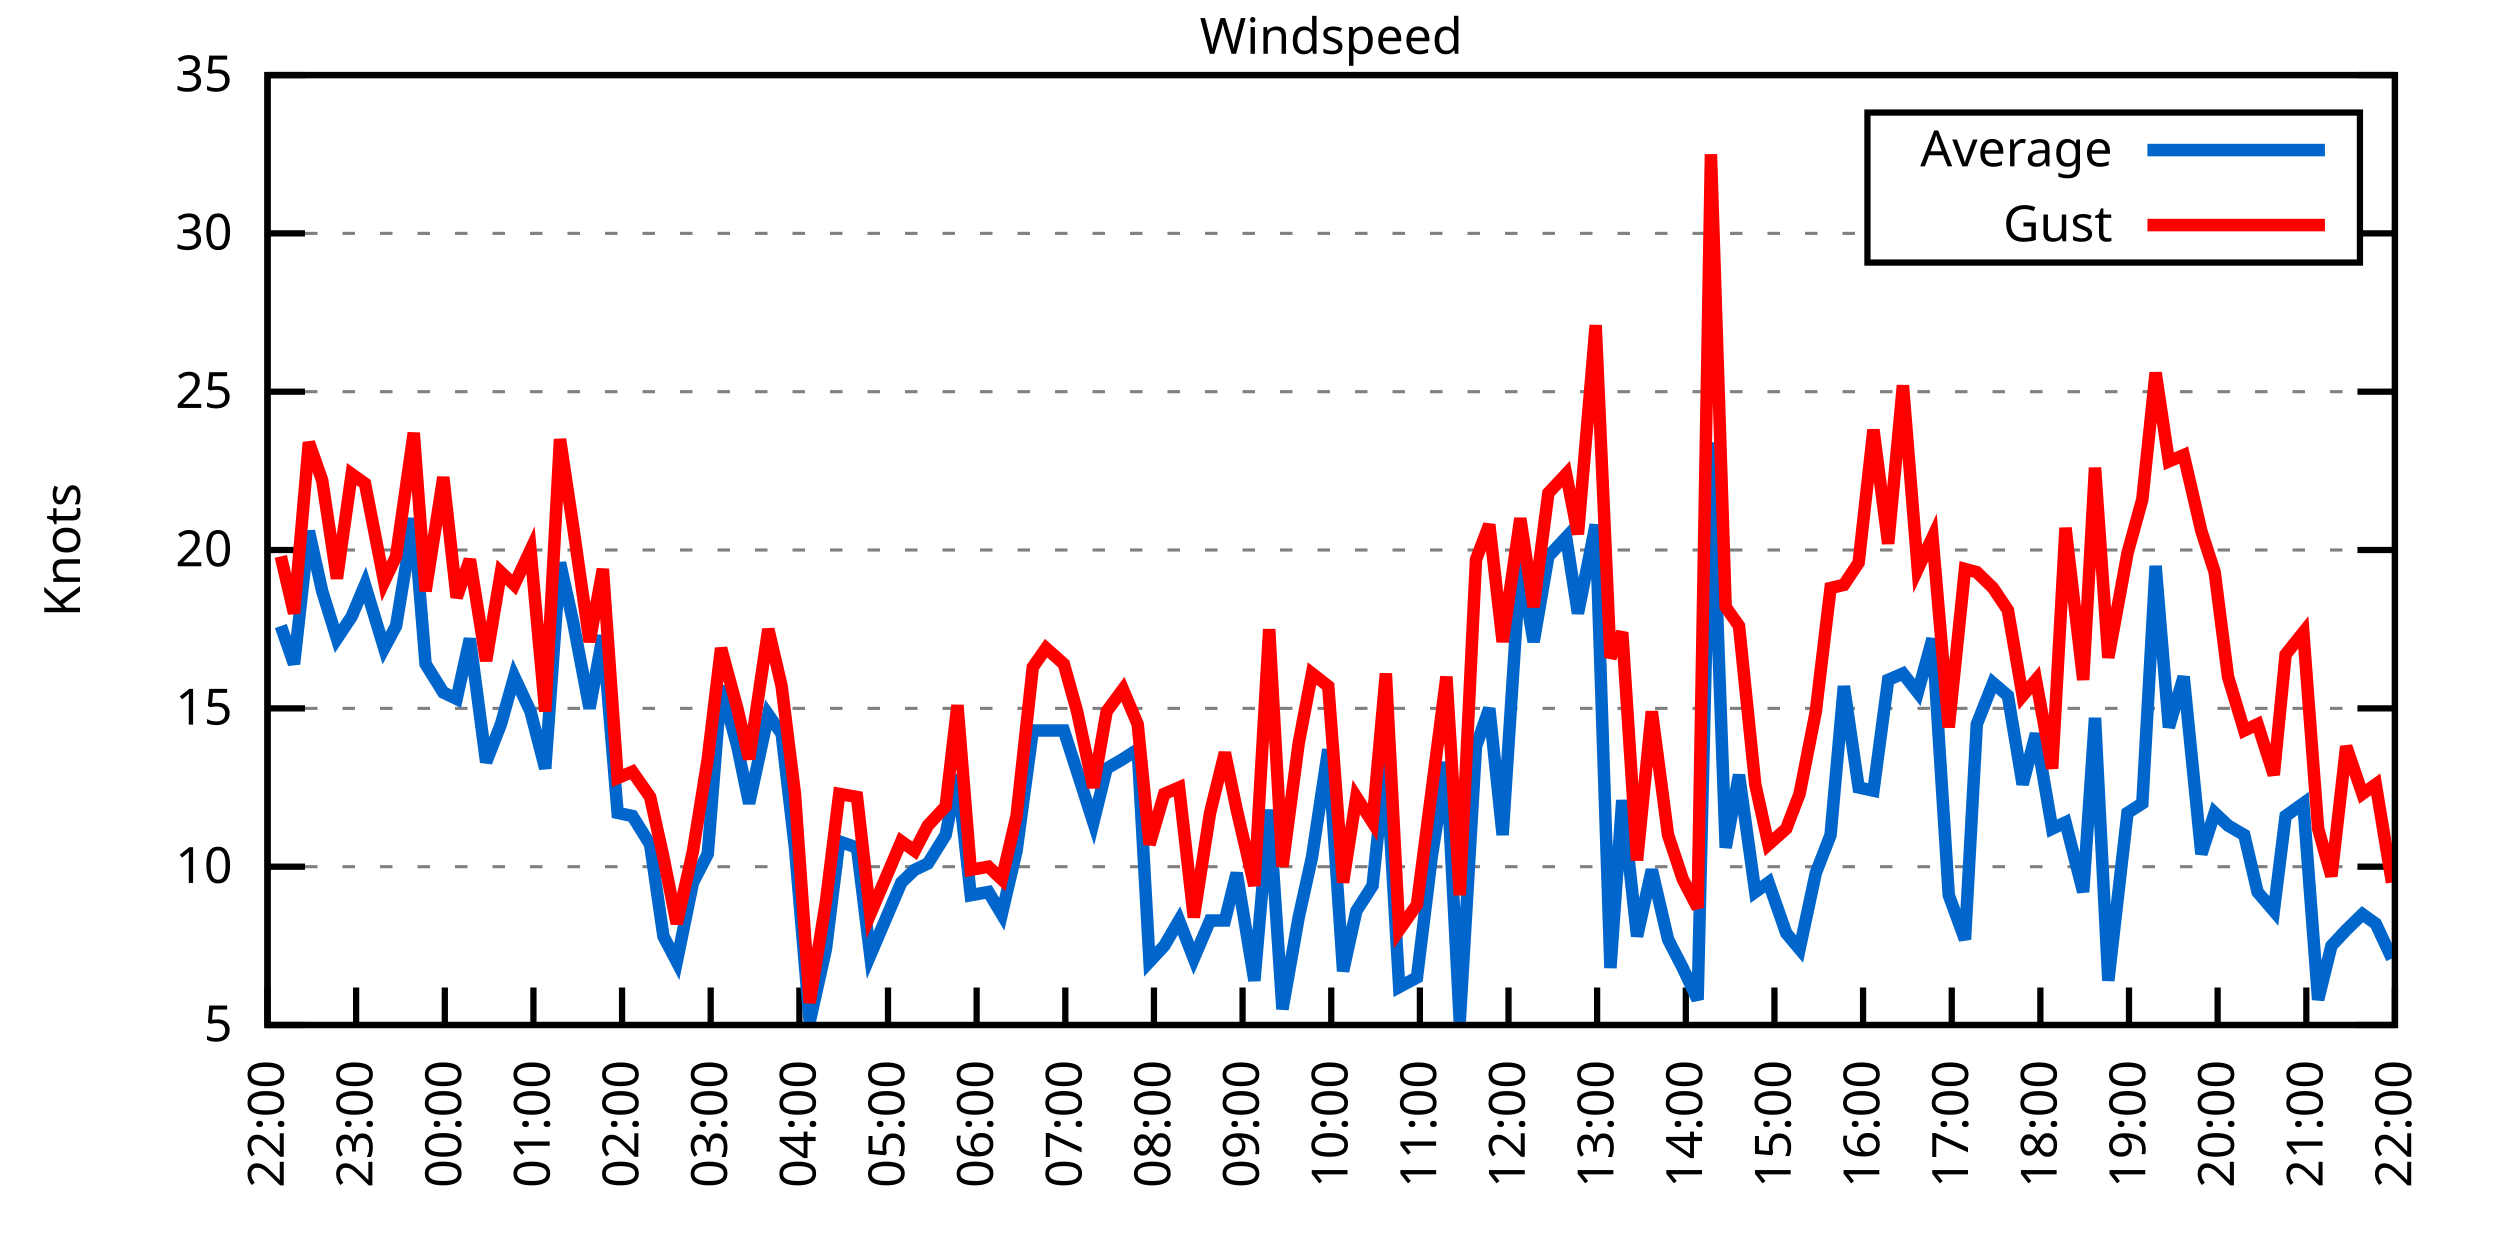
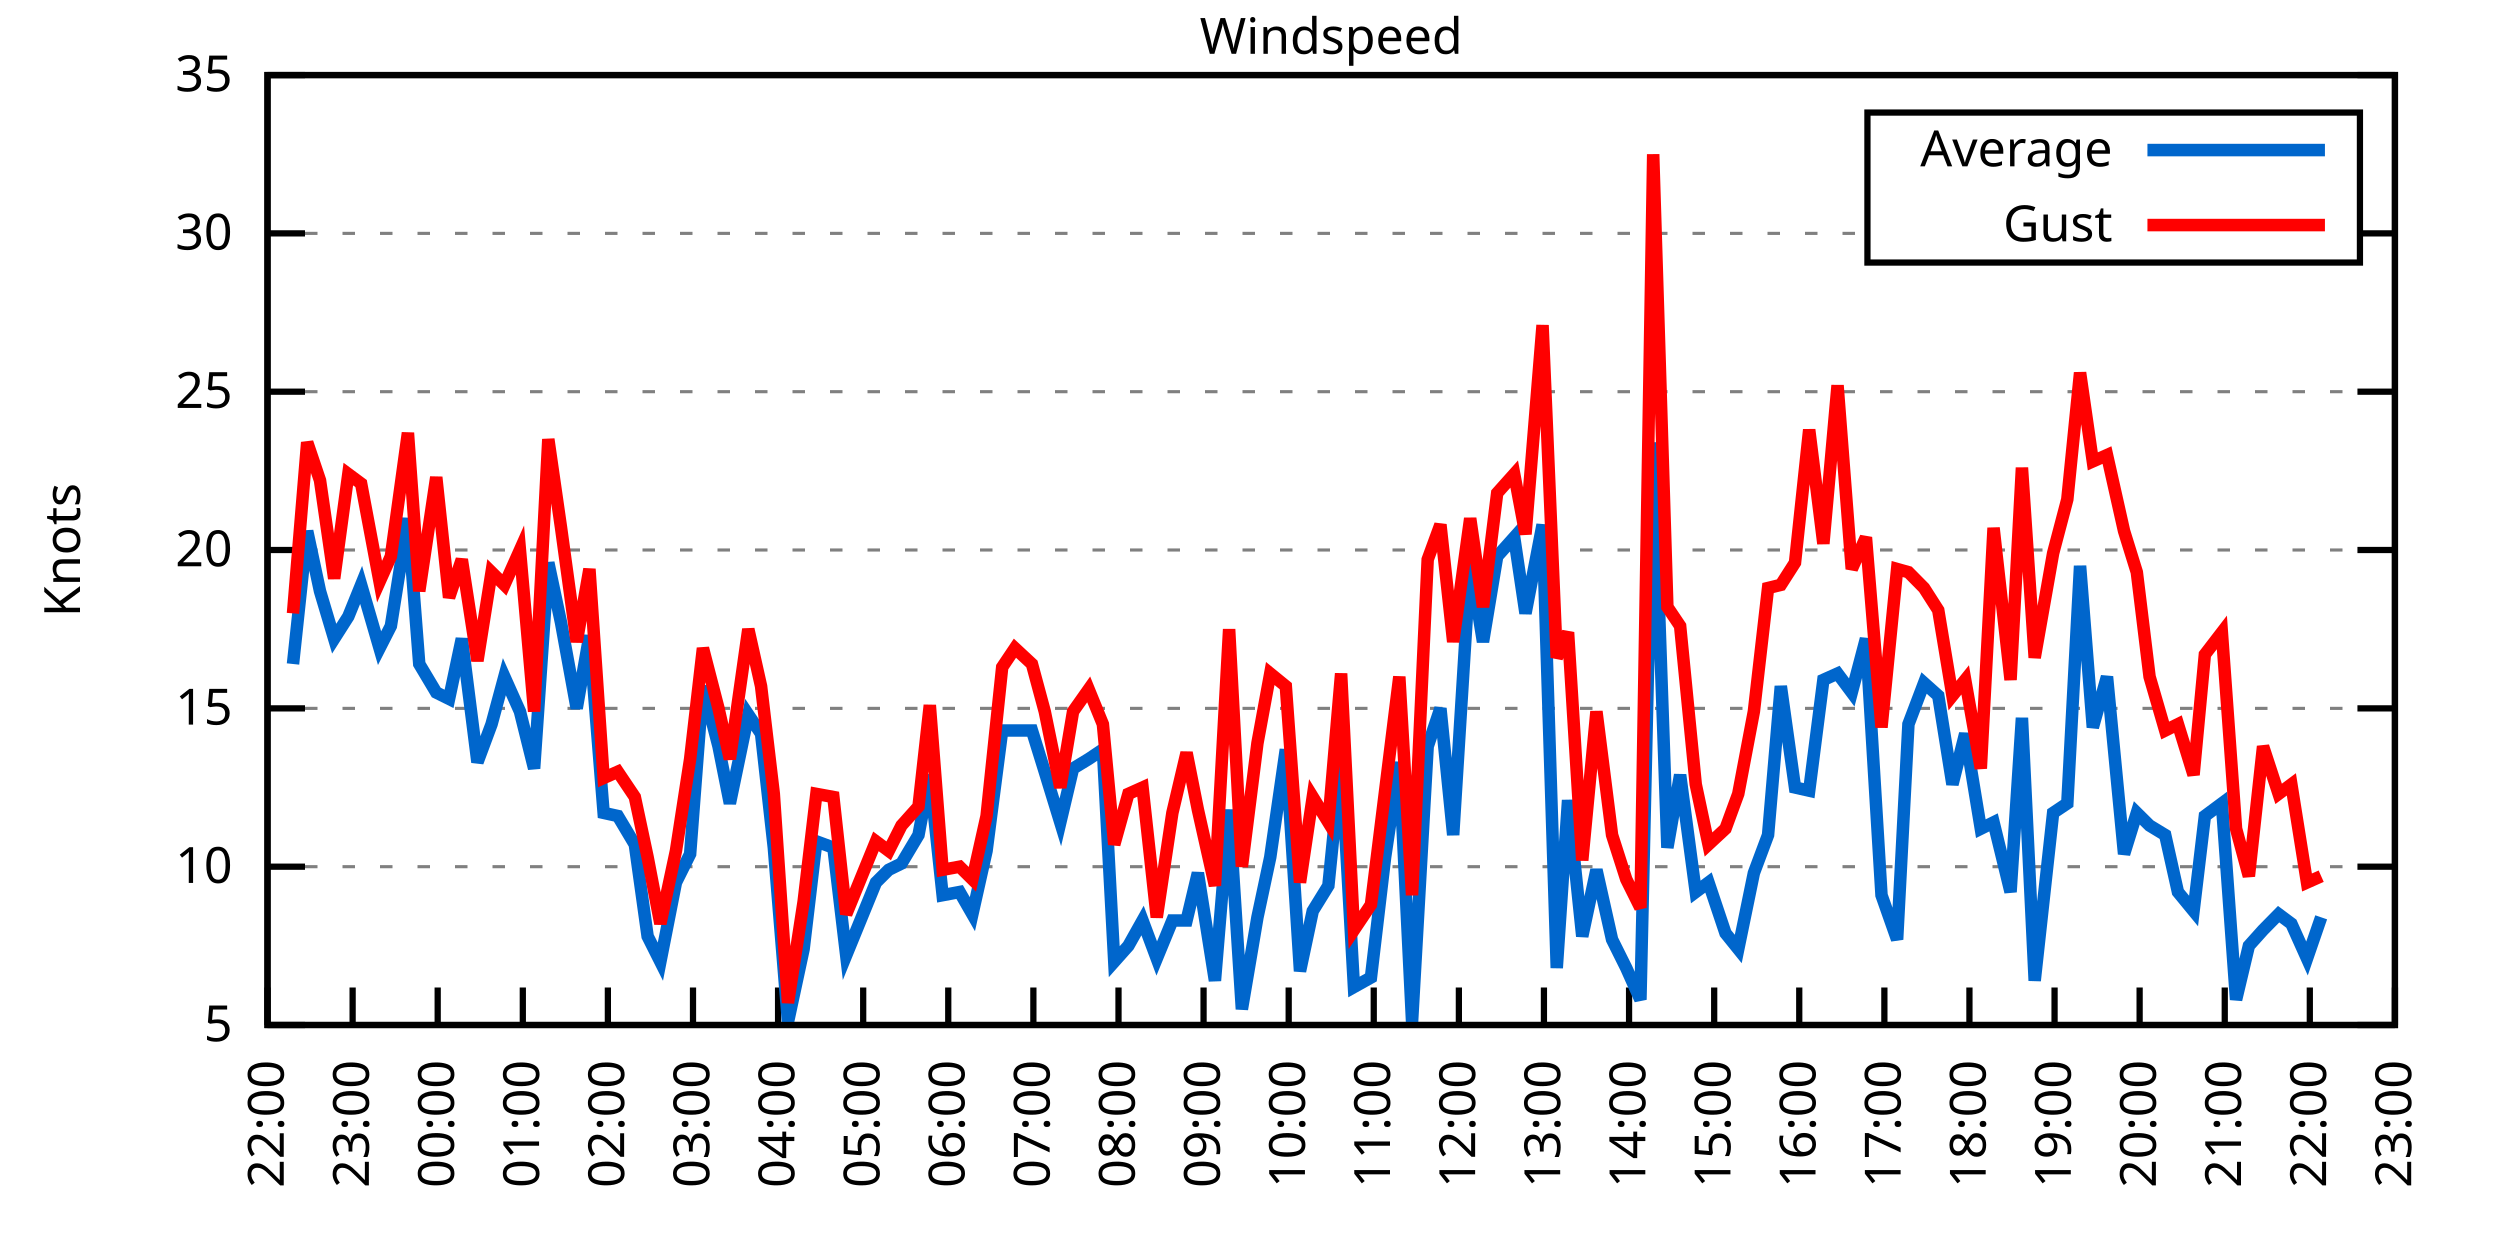
<svg xmlns="http://www.w3.org/2000/svg" xmlns:xlink="http://www.w3.org/1999/xlink" width="400" height="200" viewBox="0 0 400 200">
  <g id="gnuplot_canvas">
    <rect x="0" y="0" width="400" height="200" fill="none" />
    <defs>
      <circle id="gpDot" r="0.5" stroke-width="0.5" stroke="currentColor" />
      <path id="gpPt0" stroke-width="0.333" stroke="currentColor" d="M-1,0 h2 M0,-1 v2" />
      <path id="gpPt1" stroke-width="0.333" stroke="currentColor" d="M-1,-1 L1,1 M1,-1 L-1,1" />
      <path id="gpPt2" stroke-width="0.333" stroke="currentColor" d="M-1,0 L1,0 M0,-1 L0,1 M-1,-1 L1,1 M-1,1 L1,-1" />
      <rect id="gpPt3" stroke-width="0.333" stroke="currentColor" x="-1" y="-1" width="2" height="2" />
      <rect id="gpPt4" stroke-width="0.333" stroke="currentColor" fill="currentColor" x="-1" y="-1" width="2" height="2" />
      <circle id="gpPt5" stroke-width="0.333" stroke="currentColor" cx="0" cy="0" r="1" />
      <use xlink:href="#gpPt5" id="gpPt6" fill="currentColor" stroke="none" />
      <path id="gpPt7" stroke-width="0.333" stroke="currentColor" d="M0,-1.33 L-1.33,0.67 L1.33,0.67 z" />
      <use xlink:href="#gpPt7" id="gpPt8" fill="currentColor" stroke="none" />
      <use xlink:href="#gpPt7" id="gpPt9" stroke="currentColor" transform="rotate(180)" />
      <use xlink:href="#gpPt9" id="gpPt10" fill="currentColor" stroke="none" />
      <use xlink:href="#gpPt3" id="gpPt11" stroke="currentColor" transform="rotate(45)" />
      <use xlink:href="#gpPt11" id="gpPt12" fill="currentColor" stroke="none" />
      <path id="gpPt13" stroke-width="0.333" stroke="currentColor" d="M0,1.330 L1.265,0.411 L0.782,-1.067 L-0.782,-1.076 L-1.265,0.411 z" />
      <use xlink:href="#gpPt13" id="gpPt14" fill="currentColor" stroke="none" />
      <filter id="textbox" filterUnits="objectBoundingBox" x="0" y="0" height="1" width="1">
        <feFlood flood-color="white" flood-opacity="1" result="bgnd" />
        <feComposite in="SourceGraphic" in2="bgnd" operator="atop" />
      </filter>
      <filter id="greybox" filterUnits="objectBoundingBox" x="0" y="0" height="1" width="1">
        <feFlood flood-color="lightgrey" flood-opacity="1" result="grey" />
        <feComposite in="SourceGraphic" in2="grey" operator="atop" />
      </filter>
    </defs>
    <g fill="none" color="white" stroke="currentColor" stroke-width="1.00" stroke-linecap="butt" stroke-linejoin="miter">
</g>
    <g fill="none" color="black" stroke="currentColor" stroke-width="1.00" stroke-linecap="butt" stroke-linejoin="miter">
      <g stroke="none" shape-rendering="crispEdges">
        <polygon fill="rgb(255, 255, 255)" points="42.80,164.00 383.18,164.00 383.18,12.02 42.80,12.02 " />
      </g>
    </g>
    <g fill="none" color="black" stroke="currentColor" stroke-width="1.00" stroke-linecap="butt" stroke-linejoin="miter">
</g>
    <g fill="none" color="black" stroke="black" stroke-width="0.50" stroke-linecap="butt" stroke-linejoin="miter">
</g>
    <g fill="none" color="gray" stroke="currentColor" stroke-width="0.50" stroke-linecap="butt" stroke-linejoin="miter">
      <path stroke="gray" stroke-dasharray="2,4" class="gridline" d="M42.80,164.00 L383.19,164.00  " />
    </g>
    <g fill="none" color="gray" stroke="gray" stroke-width="1.00" stroke-linecap="butt" stroke-linejoin="miter">
</g>
    <g fill="none" color="black" stroke="currentColor" stroke-width="1.00" stroke-linecap="butt" stroke-linejoin="miter">
      <path stroke="black" d="M42.80,164.00 L48.80,164.00 M383.19,164.00 L377.19,164.00  " />
      <g transform="translate(37.20,166.60)" stroke="none" fill="black" font-family="Sans" font-size="8.00" text-anchor="end">
        <text>
          <tspan font-family="Sans"> 5</tspan>
        </text>
      </g>
    </g>
    <g fill="none" color="black" stroke="currentColor" stroke-width="1.00" stroke-linecap="butt" stroke-linejoin="miter">
</g>
    <g fill="none" color="black" stroke="black" stroke-width="0.50" stroke-linecap="butt" stroke-linejoin="miter">
</g>
    <g fill="none" color="gray" stroke="currentColor" stroke-width="0.50" stroke-linecap="butt" stroke-linejoin="miter">
      <path stroke="gray" stroke-dasharray="2,4" class="gridline" d="M42.80,138.67 L383.19,138.67  " />
    </g>
    <g fill="none" color="gray" stroke="gray" stroke-width="1.00" stroke-linecap="butt" stroke-linejoin="miter">
</g>
    <g fill="none" color="black" stroke="currentColor" stroke-width="1.00" stroke-linecap="butt" stroke-linejoin="miter">
      <path stroke="black" d="M42.80,138.67 L48.80,138.67 M383.19,138.67 L377.19,138.67  " />
      <g transform="translate(37.20,141.27)" stroke="none" fill="black" font-family="Sans" font-size="8.00" text-anchor="end">
        <text>
          <tspan font-family="Sans"> 10</tspan>
        </text>
      </g>
    </g>
    <g fill="none" color="black" stroke="currentColor" stroke-width="1.00" stroke-linecap="butt" stroke-linejoin="miter">
</g>
    <g fill="none" color="black" stroke="black" stroke-width="0.50" stroke-linecap="butt" stroke-linejoin="miter">
</g>
    <g fill="none" color="gray" stroke="currentColor" stroke-width="0.50" stroke-linecap="butt" stroke-linejoin="miter">
      <path stroke="gray" stroke-dasharray="2,4" class="gridline" d="M42.80,113.34 L383.19,113.34  " />
    </g>
    <g fill="none" color="gray" stroke="gray" stroke-width="1.00" stroke-linecap="butt" stroke-linejoin="miter">
</g>
    <g fill="none" color="black" stroke="currentColor" stroke-width="1.00" stroke-linecap="butt" stroke-linejoin="miter">
      <path stroke="black" d="M42.80,113.34 L48.80,113.34 M383.19,113.34 L377.19,113.34  " />
      <g transform="translate(37.20,115.94)" stroke="none" fill="black" font-family="Sans" font-size="8.00" text-anchor="end">
        <text>
          <tspan font-family="Sans"> 15</tspan>
        </text>
      </g>
    </g>
    <g fill="none" color="black" stroke="currentColor" stroke-width="1.00" stroke-linecap="butt" stroke-linejoin="miter">
</g>
    <g fill="none" color="black" stroke="black" stroke-width="0.50" stroke-linecap="butt" stroke-linejoin="miter">
</g>
    <g fill="none" color="gray" stroke="currentColor" stroke-width="0.50" stroke-linecap="butt" stroke-linejoin="miter">
      <path stroke="gray" stroke-dasharray="2,4" class="gridline" d="M42.80,88.00 L383.19,88.00  " />
    </g>
    <g fill="none" color="gray" stroke="gray" stroke-width="1.00" stroke-linecap="butt" stroke-linejoin="miter">
</g>
    <g fill="none" color="black" stroke="currentColor" stroke-width="1.00" stroke-linecap="butt" stroke-linejoin="miter">
      <path stroke="black" d="M42.80,88.00 L48.80,88.00 M383.19,88.00 L377.19,88.00  " />
      <g transform="translate(37.20,90.60)" stroke="none" fill="black" font-family="Sans" font-size="8.00" text-anchor="end">
        <text>
          <tspan font-family="Sans"> 20</tspan>
        </text>
      </g>
    </g>
    <g fill="none" color="black" stroke="currentColor" stroke-width="1.00" stroke-linecap="butt" stroke-linejoin="miter">
</g>
    <g fill="none" color="black" stroke="black" stroke-width="0.50" stroke-linecap="butt" stroke-linejoin="miter">
</g>
    <g fill="none" color="gray" stroke="currentColor" stroke-width="0.50" stroke-linecap="butt" stroke-linejoin="miter">
      <path stroke="gray" stroke-dasharray="2,4" class="gridline" d="M42.80,62.67 L383.19,62.67  " />
    </g>
    <g fill="none" color="gray" stroke="gray" stroke-width="1.00" stroke-linecap="butt" stroke-linejoin="miter">
</g>
    <g fill="none" color="black" stroke="currentColor" stroke-width="1.00" stroke-linecap="butt" stroke-linejoin="miter">
      <path stroke="black" d="M42.80,62.67 L48.80,62.67 M383.19,62.67 L377.19,62.67  " />
      <g transform="translate(37.20,65.27)" stroke="none" fill="black" font-family="Sans" font-size="8.00" text-anchor="end">
        <text>
          <tspan font-family="Sans"> 25</tspan>
        </text>
      </g>
    </g>
    <g fill="none" color="black" stroke="currentColor" stroke-width="1.00" stroke-linecap="butt" stroke-linejoin="miter">
</g>
    <g fill="none" color="black" stroke="black" stroke-width="0.50" stroke-linecap="butt" stroke-linejoin="miter">
</g>
    <g fill="none" color="gray" stroke="currentColor" stroke-width="0.50" stroke-linecap="butt" stroke-linejoin="miter">
      <path stroke="gray" stroke-dasharray="2,4" class="gridline" d="M42.80,37.34 L298.79,37.34 M377.59,37.34 L383.19,37.34  " />
    </g>
    <g fill="none" color="gray" stroke="gray" stroke-width="1.00" stroke-linecap="butt" stroke-linejoin="miter">
</g>
    <g fill="none" color="black" stroke="currentColor" stroke-width="1.00" stroke-linecap="butt" stroke-linejoin="miter">
      <path stroke="black" d="M42.80,37.34 L48.80,37.34 M383.19,37.34 L377.19,37.34  " />
      <g transform="translate(37.20,39.94)" stroke="none" fill="black" font-family="Sans" font-size="8.00" text-anchor="end">
        <text>
          <tspan font-family="Sans"> 30</tspan>
        </text>
      </g>
    </g>
    <g fill="none" color="black" stroke="currentColor" stroke-width="1.00" stroke-linecap="butt" stroke-linejoin="miter">
</g>
    <g fill="none" color="black" stroke="black" stroke-width="0.50" stroke-linecap="butt" stroke-linejoin="miter">
</g>
    <g fill="none" color="gray" stroke="currentColor" stroke-width="0.50" stroke-linecap="butt" stroke-linejoin="miter">
      <path stroke="gray" stroke-dasharray="2,4" class="gridline" d="M42.80,12.01 L383.19,12.01  " />
    </g>
    <g fill="none" color="gray" stroke="gray" stroke-width="1.00" stroke-linecap="butt" stroke-linejoin="miter">
</g>
    <g fill="none" color="black" stroke="currentColor" stroke-width="1.00" stroke-linecap="butt" stroke-linejoin="miter">
      <path stroke="black" d="M42.80,12.01 L48.80,12.01 M383.19,12.01 L377.19,12.01  " />
      <g transform="translate(37.20,14.61)" stroke="none" fill="black" font-family="Sans" font-size="8.00" text-anchor="end">
        <text>
          <tspan font-family="Sans"> 35</tspan>
        </text>
      </g>
    </g>
    <g fill="none" color="black" stroke="currentColor" stroke-width="1.00" stroke-linecap="butt" stroke-linejoin="miter">
      <path stroke="black" d="M42.80,164.00 L42.80,158.00  " />
      <g transform="translate(45.40,169.60) rotate(270.00)" stroke="none" fill="black" font-family="Sans" font-size="8.00" text-anchor="end">
        <text>
          <tspan font-family="Sans">22:00</tspan>
        </text>
      </g>
    </g>
    <g fill="none" color="black" stroke="currentColor" stroke-width="1.00" stroke-linecap="butt" stroke-linejoin="miter">
-       <path stroke="black" d="M56.98,164.00 L56.98,158.00  " />
-       <g transform="translate(59.58,169.60) rotate(270.00)" stroke="none" fill="black" font-family="Sans" font-size="8.00" text-anchor="end">
+       <path stroke="black" d="M56.42,164.00 L56.42,158.00  " />
+       <g transform="translate(59.02,169.60) rotate(270.00)" stroke="none" fill="black" font-family="Sans" font-size="8.00" text-anchor="end">
        <text>
          <tspan font-family="Sans">23:00</tspan>
        </text>
      </g>
    </g>
    <g fill="none" color="black" stroke="currentColor" stroke-width="1.00" stroke-linecap="butt" stroke-linejoin="miter">
-       <path stroke="black" d="M71.17,164.00 L71.17,158.00  " />
-       <g transform="translate(73.77,169.60) rotate(270.00)" stroke="none" fill="black" font-family="Sans" font-size="8.00" text-anchor="end">
+       <path stroke="black" d="M70.03,164.00 L70.03,158.00  " />
+       <g transform="translate(72.63,169.60) rotate(270.00)" stroke="none" fill="black" font-family="Sans" font-size="8.00" text-anchor="end">
        <text>
          <tspan font-family="Sans">00:00</tspan>
        </text>
      </g>
    </g>
    <g fill="none" color="black" stroke="currentColor" stroke-width="1.00" stroke-linecap="butt" stroke-linejoin="miter">
-       <path stroke="black" d="M85.35,164.00 L85.35,158.00  " />
-       <g transform="translate(87.95,169.60) rotate(270.00)" stroke="none" fill="black" font-family="Sans" font-size="8.00" text-anchor="end">
+       <path stroke="black" d="M83.65,164.00 L83.65,158.00  " />
+       <g transform="translate(86.25,169.60) rotate(270.00)" stroke="none" fill="black" font-family="Sans" font-size="8.00" text-anchor="end">
        <text>
          <tspan font-family="Sans">01:00</tspan>
        </text>
      </g>
    </g>
    <g fill="none" color="black" stroke="currentColor" stroke-width="1.00" stroke-linecap="butt" stroke-linejoin="miter">
-       <path stroke="black" d="M99.53,164.00 L99.53,158.00  " />
-       <g transform="translate(102.13,169.60) rotate(270.00)" stroke="none" fill="black" font-family="Sans" font-size="8.00" text-anchor="end">
+       <path stroke="black" d="M97.26,164.00 L97.26,158.00  " />
+       <g transform="translate(99.86,169.60) rotate(270.00)" stroke="none" fill="black" font-family="Sans" font-size="8.00" text-anchor="end">
        <text>
          <tspan font-family="Sans">02:00</tspan>
        </text>
      </g>
    </g>
    <g fill="none" color="black" stroke="currentColor" stroke-width="1.00" stroke-linecap="butt" stroke-linejoin="miter">
-       <path stroke="black" d="M113.71,164.00 L113.71,158.00  " />
-       <g transform="translate(116.31,169.60) rotate(270.00)" stroke="none" fill="black" font-family="Sans" font-size="8.00" text-anchor="end">
+       <path stroke="black" d="M110.88,164.00 L110.88,158.00  " />
+       <g transform="translate(113.48,169.60) rotate(270.00)" stroke="none" fill="black" font-family="Sans" font-size="8.00" text-anchor="end">
        <text>
          <tspan font-family="Sans">03:00</tspan>
        </text>
      </g>
    </g>
    <g fill="none" color="black" stroke="currentColor" stroke-width="1.00" stroke-linecap="butt" stroke-linejoin="miter">
-       <path stroke="black" d="M127.90,164.00 L127.90,158.00  " />
-       <g transform="translate(130.50,169.60) rotate(270.00)" stroke="none" fill="black" font-family="Sans" font-size="8.00" text-anchor="end">
+       <path stroke="black" d="M124.49,164.00 L124.49,158.00  " />
+       <g transform="translate(127.09,169.60) rotate(270.00)" stroke="none" fill="black" font-family="Sans" font-size="8.00" text-anchor="end">
        <text>
          <tspan font-family="Sans">04:00</tspan>
        </text>
      </g>
    </g>
    <g fill="none" color="black" stroke="currentColor" stroke-width="1.00" stroke-linecap="butt" stroke-linejoin="miter">
-       <path stroke="black" d="M142.08,164.00 L142.08,158.00  " />
-       <g transform="translate(144.68,169.60) rotate(270.00)" stroke="none" fill="black" font-family="Sans" font-size="8.00" text-anchor="end">
+       <path stroke="black" d="M138.11,164.00 L138.11,158.00  " />
+       <g transform="translate(140.71,169.60) rotate(270.00)" stroke="none" fill="black" font-family="Sans" font-size="8.00" text-anchor="end">
        <text>
          <tspan font-family="Sans">05:00</tspan>
        </text>
      </g>
    </g>
    <g fill="none" color="black" stroke="currentColor" stroke-width="1.00" stroke-linecap="butt" stroke-linejoin="miter">
-       <path stroke="black" d="M156.26,164.00 L156.26,158.00  " />
-       <g transform="translate(158.86,169.60) rotate(270.00)" stroke="none" fill="black" font-family="Sans" font-size="8.00" text-anchor="end">
+       <path stroke="black" d="M151.72,164.00 L151.72,158.00  " />
+       <g transform="translate(154.32,169.60) rotate(270.00)" stroke="none" fill="black" font-family="Sans" font-size="8.00" text-anchor="end">
        <text>
          <tspan font-family="Sans">06:00</tspan>
        </text>
      </g>
    </g>
    <g fill="none" color="black" stroke="currentColor" stroke-width="1.00" stroke-linecap="butt" stroke-linejoin="miter">
-       <path stroke="black" d="M170.45,164.00 L170.45,158.00  " />
-       <g transform="translate(173.05,169.60) rotate(270.00)" stroke="none" fill="black" font-family="Sans" font-size="8.00" text-anchor="end">
+       <path stroke="black" d="M165.34,164.00 L165.34,158.00  " />
+       <g transform="translate(167.94,169.60) rotate(270.00)" stroke="none" fill="black" font-family="Sans" font-size="8.00" text-anchor="end">
        <text>
          <tspan font-family="Sans">07:00</tspan>
        </text>
      </g>
    </g>
    <g fill="none" color="black" stroke="currentColor" stroke-width="1.00" stroke-linecap="butt" stroke-linejoin="miter">
-       <path stroke="black" d="M184.63,164.00 L184.63,158.00  " />
-       <g transform="translate(187.23,169.60) rotate(270.00)" stroke="none" fill="black" font-family="Sans" font-size="8.00" text-anchor="end">
+       <path stroke="black" d="M178.96,164.00 L178.96,158.00  " />
+       <g transform="translate(181.56,169.60) rotate(270.00)" stroke="none" fill="black" font-family="Sans" font-size="8.00" text-anchor="end">
        <text>
          <tspan font-family="Sans">08:00</tspan>
        </text>
      </g>
    </g>
    <g fill="none" color="black" stroke="currentColor" stroke-width="1.00" stroke-linecap="butt" stroke-linejoin="miter">
-       <path stroke="black" d="M198.81,164.00 L198.81,158.00  " />
-       <g transform="translate(201.41,169.60) rotate(270.00)" stroke="none" fill="black" font-family="Sans" font-size="8.00" text-anchor="end">
+       <path stroke="black" d="M192.57,164.00 L192.57,158.00  " />
+       <g transform="translate(195.17,169.60) rotate(270.00)" stroke="none" fill="black" font-family="Sans" font-size="8.00" text-anchor="end">
        <text>
          <tspan font-family="Sans">09:00</tspan>
        </text>
      </g>
    </g>
    <g fill="none" color="black" stroke="currentColor" stroke-width="1.00" stroke-linecap="butt" stroke-linejoin="miter">
-       <path stroke="black" d="M213.00,164.00 L213.00,158.00  " />
-       <g transform="translate(215.60,169.60) rotate(270.00)" stroke="none" fill="black" font-family="Sans" font-size="8.00" text-anchor="end">
+       <path stroke="black" d="M206.19,164.00 L206.19,158.00  " />
+       <g transform="translate(208.79,169.60) rotate(270.00)" stroke="none" fill="black" font-family="Sans" font-size="8.00" text-anchor="end">
        <text>
          <tspan font-family="Sans">10:00</tspan>
        </text>
      </g>
    </g>
    <g fill="none" color="black" stroke="currentColor" stroke-width="1.00" stroke-linecap="butt" stroke-linejoin="miter">
-       <path stroke="black" d="M227.18,164.00 L227.18,158.00  " />
-       <g transform="translate(229.78,169.60) rotate(270.00)" stroke="none" fill="black" font-family="Sans" font-size="8.00" text-anchor="end">
+       <path stroke="black" d="M219.80,164.00 L219.80,158.00  " />
+       <g transform="translate(222.40,169.60) rotate(270.00)" stroke="none" fill="black" font-family="Sans" font-size="8.00" text-anchor="end">
        <text>
          <tspan font-family="Sans">11:00</tspan>
        </text>
      </g>
    </g>
    <g fill="none" color="black" stroke="currentColor" stroke-width="1.00" stroke-linecap="butt" stroke-linejoin="miter">
-       <path stroke="black" d="M241.36,164.00 L241.36,158.00  " />
-       <g transform="translate(243.96,169.60) rotate(270.00)" stroke="none" fill="black" font-family="Sans" font-size="8.00" text-anchor="end">
+       <path stroke="black" d="M233.42,164.00 L233.42,158.00  " />
+       <g transform="translate(236.02,169.60) rotate(270.00)" stroke="none" fill="black" font-family="Sans" font-size="8.00" text-anchor="end">
        <text>
          <tspan font-family="Sans">12:00</tspan>
        </text>
      </g>
    </g>
    <g fill="none" color="black" stroke="currentColor" stroke-width="1.00" stroke-linecap="butt" stroke-linejoin="miter">
-       <path stroke="black" d="M255.54,164.00 L255.54,158.00  " />
-       <g transform="translate(258.14,169.60) rotate(270.00)" stroke="none" fill="black" font-family="Sans" font-size="8.00" text-anchor="end">
+       <path stroke="black" d="M247.03,164.00 L247.03,158.00  " />
+       <g transform="translate(249.63,169.60) rotate(270.00)" stroke="none" fill="black" font-family="Sans" font-size="8.00" text-anchor="end">
        <text>
          <tspan font-family="Sans">13:00</tspan>
        </text>
      </g>
    </g>
    <g fill="none" color="black" stroke="currentColor" stroke-width="1.00" stroke-linecap="butt" stroke-linejoin="miter">
-       <path stroke="black" d="M269.73,164.00 L269.73,158.00  " />
-       <g transform="translate(272.33,169.60) rotate(270.00)" stroke="none" fill="black" font-family="Sans" font-size="8.00" text-anchor="end">
+       <path stroke="black" d="M260.65,164.00 L260.65,158.00  " />
+       <g transform="translate(263.25,169.60) rotate(270.00)" stroke="none" fill="black" font-family="Sans" font-size="8.00" text-anchor="end">
        <text>
          <tspan font-family="Sans">14:00</tspan>
        </text>
      </g>
    </g>
    <g fill="none" color="black" stroke="currentColor" stroke-width="1.00" stroke-linecap="butt" stroke-linejoin="miter">
-       <path stroke="black" d="M283.91,164.00 L283.91,158.00  " />
-       <g transform="translate(286.51,169.60) rotate(270.00)" stroke="none" fill="black" font-family="Sans" font-size="8.00" text-anchor="end">
+       <path stroke="black" d="M274.27,164.00 L274.27,158.00  " />
+       <g transform="translate(276.87,169.60) rotate(270.00)" stroke="none" fill="black" font-family="Sans" font-size="8.00" text-anchor="end">
        <text>
          <tspan font-family="Sans">15:00</tspan>
        </text>
      </g>
    </g>
    <g fill="none" color="black" stroke="currentColor" stroke-width="1.00" stroke-linecap="butt" stroke-linejoin="miter">
-       <path stroke="black" d="M298.09,164.00 L298.09,158.00  " />
-       <g transform="translate(300.69,169.60) rotate(270.00)" stroke="none" fill="black" font-family="Sans" font-size="8.00" text-anchor="end">
+       <path stroke="black" d="M287.88,164.00 L287.88,158.00  " />
+       <g transform="translate(290.48,169.60) rotate(270.00)" stroke="none" fill="black" font-family="Sans" font-size="8.00" text-anchor="end">
        <text>
          <tspan font-family="Sans">16:00</tspan>
        </text>
      </g>
    </g>
    <g fill="none" color="black" stroke="currentColor" stroke-width="1.00" stroke-linecap="butt" stroke-linejoin="miter">
-       <path stroke="black" d="M312.28,164.00 L312.28,158.00  " />
-       <g transform="translate(314.88,169.60) rotate(270.00)" stroke="none" fill="black" font-family="Sans" font-size="8.00" text-anchor="end">
+       <path stroke="black" d="M301.50,164.00 L301.50,158.00  " />
+       <g transform="translate(304.10,169.60) rotate(270.00)" stroke="none" fill="black" font-family="Sans" font-size="8.00" text-anchor="end">
        <text>
          <tspan font-family="Sans">17:00</tspan>
        </text>
      </g>
    </g>
    <g fill="none" color="black" stroke="currentColor" stroke-width="1.00" stroke-linecap="butt" stroke-linejoin="miter">
-       <path stroke="black" d="M326.46,164.00 L326.46,158.00  " />
-       <g transform="translate(329.06,169.60) rotate(270.00)" stroke="none" fill="black" font-family="Sans" font-size="8.00" text-anchor="end">
+       <path stroke="black" d="M315.11,164.00 L315.11,158.00  " />
+       <g transform="translate(317.71,169.60) rotate(270.00)" stroke="none" fill="black" font-family="Sans" font-size="8.00" text-anchor="end">
        <text>
          <tspan font-family="Sans">18:00</tspan>
        </text>
      </g>
    </g>
    <g fill="none" color="black" stroke="currentColor" stroke-width="1.00" stroke-linecap="butt" stroke-linejoin="miter">
-       <path stroke="black" d="M340.64,164.00 L340.64,158.00  " />
-       <g transform="translate(343.24,169.60) rotate(270.00)" stroke="none" fill="black" font-family="Sans" font-size="8.00" text-anchor="end">
+       <path stroke="black" d="M328.73,164.00 L328.73,158.00  " />
+       <g transform="translate(331.33,169.60) rotate(270.00)" stroke="none" fill="black" font-family="Sans" font-size="8.00" text-anchor="end">
        <text>
          <tspan font-family="Sans">19:00</tspan>
        </text>
      </g>
    </g>
    <g fill="none" color="black" stroke="currentColor" stroke-width="1.00" stroke-linecap="butt" stroke-linejoin="miter">
-       <path stroke="black" d="M354.82,164.00 L354.82,158.00  " />
-       <g transform="translate(357.42,169.60) rotate(270.00)" stroke="none" fill="black" font-family="Sans" font-size="8.00" text-anchor="end">
+       <path stroke="black" d="M342.34,164.00 L342.34,158.00  " />
+       <g transform="translate(344.94,169.60) rotate(270.00)" stroke="none" fill="black" font-family="Sans" font-size="8.00" text-anchor="end">
        <text>
          <tspan font-family="Sans">20:00</tspan>
        </text>
      </g>
    </g>
    <g fill="none" color="black" stroke="currentColor" stroke-width="1.00" stroke-linecap="butt" stroke-linejoin="miter">
-       <path stroke="black" d="M369.01,164.00 L369.01,158.00  " />
-       <g transform="translate(371.61,169.60) rotate(270.00)" stroke="none" fill="black" font-family="Sans" font-size="8.00" text-anchor="end">
+       <path stroke="black" d="M355.96,164.00 L355.96,158.00  " />
+       <g transform="translate(358.56,169.60) rotate(270.00)" stroke="none" fill="black" font-family="Sans" font-size="8.00" text-anchor="end">
        <text>
          <tspan font-family="Sans">21:00</tspan>
+         </text>
+       </g>
+     </g>
+     <g fill="none" color="black" stroke="currentColor" stroke-width="1.00" stroke-linecap="butt" stroke-linejoin="miter">
+       <path stroke="black" d="M369.57,164.00 L369.57,158.00  " />
+       <g transform="translate(372.17,169.60) rotate(270.00)" stroke="none" fill="black" font-family="Sans" font-size="8.00" text-anchor="end">
+         <text>
+           <tspan font-family="Sans">22:00</tspan>
        </text>
      </g>
    </g>
    <g fill="none" color="black" stroke="currentColor" stroke-width="1.00" stroke-linecap="butt" stroke-linejoin="miter">
      <path stroke="black" d="M383.19,164.00 L383.19,158.00  " />
      <g transform="translate(385.79,169.60) rotate(270.00)" stroke="none" fill="black" font-family="Sans" font-size="8.00" text-anchor="end">
        <text>
-           <tspan font-family="Sans">22:00</tspan>
+           <tspan font-family="Sans">23:00</tspan>
        </text>
      </g>
    </g>
    <g fill="none" color="black" stroke="currentColor" stroke-width="1.00" stroke-linecap="butt" stroke-linejoin="miter">
</g>
    <g fill="none" color="black" stroke="currentColor" stroke-width="1.00" stroke-linecap="butt" stroke-linejoin="miter">
      <path stroke="black" d="M42.80,12.01 L42.80,164.00 L383.19,164.00 L383.19,12.01 L42.80,12.01 Z  " />
    </g>
    <g fill="none" color="black" stroke="currentColor" stroke-width="1.00" stroke-linecap="butt" stroke-linejoin="miter">
</g>
    <g fill="none" color="black" stroke="currentColor" stroke-width="1.00" stroke-linecap="butt" stroke-linejoin="miter">
      <path stroke="black" d="M298.79,42.01 L298.79,18.01 L377.59,18.01 L377.59,42.01 L298.79,42.01 Z  " />
    </g>
    <g id="Windspeed_plot_1">
      <g fill="none" color="white" stroke="black" stroke-width="2.00" stroke-linecap="butt" stroke-linejoin="miter">
</g>
      <g fill="none" color="black" stroke="currentColor" stroke-width="2.00" stroke-linecap="butt" stroke-linejoin="miter">
        <g transform="translate(337.99,26.61)" stroke="none" fill="black" font-family="Sans" font-size="8.00" text-anchor="end">
          <text>
            <tspan font-family="Sans">Average</tspan>
          </text>
        </g>
      </g>
      <g fill="none" color="black" stroke="currentColor" stroke-width="2.00" stroke-linecap="butt" stroke-linejoin="miter">
-         <path stroke="rgb(  0, 102, 204)" d="M343.59,24.01 L371.99,24.01 M44.93,100.16 L47.05,106.24 L49.42,84.97 L51.55,94.59 L53.91,102.19 L56.27,98.64   L58.40,93.58 L61.47,103.71 L63.37,100.16 L66.20,82.94 L68.09,106.24 L70.93,110.80 L73.06,111.82 L75.18,102.19   L77.78,121.95 L80.15,115.87 L82.28,108.27 L84.88,113.84 L87.24,122.96 L89.60,90.03 L91.73,99.66 L94.33,113.34   L96.46,101.68 L98.82,130.06 L101.19,130.56 L104.02,135.12 L106.15,149.81 L108.28,153.87 L110.88,141.20 L113.24,136.64   L115.37,109.79 L117.97,119.42 L119.86,128.54 L122.93,114.35 L125.06,117.39 L127.19,135.63 L129.55,163.49 L132.15,151.84   L134.28,134.62 L137.12,135.63 L139.24,152.85 L144.21,141.20 L146.34,139.17 L148.46,138.16 L151.30,133.60 L153.19,123.98   L155.32,143.23 L158.15,142.72 L160.28,146.27 L162.65,136.14 L165.25,116.88 L167.37,116.88 L170.21,116.88 L172.34,123.47   L174.94,131.58 L177.06,122.96 L179.67,121.44 L182.03,119.92 L183.92,153.87 L186.28,151.33 L188.65,147.28 L191.01,153.36   L193.61,147.28 L195.98,147.28 L197.87,139.68 L200.70,156.91 L203.07,129.55 L205.19,161.47 L207.79,146.77 L209.92,137.15   L212.52,119.92 L214.89,155.39 L217.01,145.76 L219.61,141.71 L221.74,121.44 L223.87,157.92 L226.71,156.40 L229.07,137.15   L231.43,121.95 L233.56,163.49 L236.16,119.42 L238.29,113.34 L240.42,133.60 L243.25,90.03 L245.38,102.70 L247.74,89.02   L250.58,85.98 L252.47,98.14 L255.31,83.95 L257.67,154.88 L259.56,128.03 L261.93,149.81 L264.29,139.17 L266.89,150.32   L269.25,154.88 L271.62,159.95 L273.75,70.78 L276.11,135.63 L278.24,123.98 L280.84,142.72 L282.96,141.20 L285.80,149.31   L287.93,151.84 L290.53,139.68 L292.89,133.60 L295.02,109.79 L297.38,126.00 L299.75,126.51 L302.11,108.78 L304.47,107.76   L306.84,110.80 L309.20,102.19 L311.80,143.23 L314.40,150.32 L316.29,115.87 L318.89,109.28 L321.26,111.31 L323.62,125.50   L325.75,117.39 L328.35,132.59 L330.48,131.58 L333.31,142.72 L335.20,114.86 L337.33,156.91 L340.40,130.06 L342.77,128.54   L344.90,90.54 L347.02,116.38 L349.39,108.27 L352.22,136.64 L354.35,130.06 L356.48,132.08 L359.08,133.60 L361.21,142.72   L363.81,145.76 L365.70,130.56 L368.53,128.54 L370.90,159.95 L373.03,151.33 L375.39,148.80 L377.99,146.27 L380.12,147.79   L382.72,153.36  " />
+         <path stroke="rgb(  0, 102, 204)" d="M343.59,24.01 L371.99,24.01 M46.88,106.24 L49.15,84.97 L51.20,94.59 L53.47,102.19 L55.73,98.64 L57.78,93.58   L60.73,103.71 L62.54,100.16 L65.27,82.94 L67.08,106.24 L69.80,110.80 L71.85,111.82 L73.89,102.19 L76.39,121.95   L78.65,115.87 L80.70,108.27 L83.19,113.84 L85.46,122.96 L87.73,90.03 L89.77,99.66 L92.27,113.34 L94.31,101.68   L96.58,130.06 L98.85,130.56 L101.57,135.12 L103.62,149.81 L105.66,153.87 L108.15,141.20 L110.42,136.64 L112.47,109.79   L114.96,119.42 L116.78,128.54 L119.73,114.35 L121.77,117.39 L123.81,135.63 L126.08,163.49 L128.58,151.84 L130.62,134.62   L133.34,135.63 L135.39,152.85 L140.15,141.20 L142.19,139.17 L144.24,138.16 L146.96,133.60 L148.77,123.98 L150.82,143.23   L153.54,142.72 L155.58,146.27 L157.85,136.14 L160.35,116.88 L162.39,116.88 L165.11,116.88 L167.16,123.47 L169.65,131.58   L171.69,122.96 L174.19,121.44 L176.46,119.92 L178.28,153.87 L180.54,151.33 L182.81,147.28 L185.08,153.36 L187.58,147.28   L189.85,147.28 L191.66,139.68 L194.39,156.91 L196.66,129.55 L198.70,161.47 L201.19,146.77 L203.24,137.15 L205.73,119.92   L208.00,155.39 L210.04,145.76 L212.54,141.71 L214.58,121.44 L216.63,157.92 L219.35,156.40 L221.62,137.15 L223.89,121.95   L225.93,163.49 L228.43,119.42 L230.47,113.34 L232.51,133.60 L235.23,90.03 L237.28,102.70 L239.55,89.02 L242.27,85.98   L244.08,98.14 L246.81,83.95 L249.08,154.88 L250.89,128.03 L253.16,149.81 L255.43,139.17 L257.93,150.32 L260.20,154.88   L262.47,159.95 L264.51,70.78 L266.78,135.63 L268.82,123.98 L271.32,142.72 L273.36,141.20 L276.08,149.31 L278.12,151.84   L280.62,139.68 L282.89,133.60 L284.93,109.79 L287.20,126.00 L289.47,126.51 L291.74,108.78 L294.01,107.76 L296.28,110.80   L298.55,102.19 L301.04,143.23 L303.54,150.32 L305.35,115.87 L307.85,109.28 L310.12,111.31 L312.39,125.50 L314.43,117.39   L316.93,132.59 L318.97,131.58 L321.69,142.72 L323.51,114.86 L325.55,156.91 L328.50,130.06 L330.77,128.54 L332.81,90.54   L334.85,116.38 L337.12,108.27 L339.85,136.64 L341.89,130.06 L343.93,132.08 L346.43,133.60 L348.47,142.72 L350.97,145.76   L352.78,130.56 L355.50,128.54 L357.77,159.95 L359.82,151.33 L362.09,148.80 L364.58,146.27 L366.62,147.79 L369.12,153.36   L371.39,146.77  " />
      </g>
    </g>
    <g id="Windspeed_plot_2">
      <g fill="none" color="black" stroke="currentColor" stroke-width="2.00" stroke-linecap="butt" stroke-linejoin="miter">
        <g transform="translate(337.99,38.61)" stroke="none" fill="black" font-family="Sans" font-size="8.00" text-anchor="end">
          <text>
            <tspan font-family="Sans">Gust</tspan>
          </text>
        </g>
      </g>
      <g fill="none" color="black" stroke="currentColor" stroke-width="2.00" stroke-linecap="butt" stroke-linejoin="miter">
-         <path stroke="rgb(255,   0,   0)" d="M343.59,36.01 L371.99,36.01 M44.93,89.02 L47.05,98.14 L49.42,70.78 L51.55,76.86 L53.91,92.56 L56.27,75.85   L58.40,77.37 L61.47,93.07 L63.37,89.02 L66.20,69.26 L68.09,94.59 L70.93,76.35 L73.06,95.60 L75.18,89.52   L77.78,105.74 L80.15,91.55 L82.28,93.58 L84.88,88.00 L87.24,113.84 L89.60,70.27 L91.73,84.46 L94.33,102.70   L96.46,91.04 L98.82,124.48 L101.19,123.47 L104.02,127.52 L106.15,137.15 L108.28,147.79 L110.88,136.14 L113.24,121.44   L115.37,103.71 L117.97,113.34 L119.86,121.44 L122.93,100.67 L125.06,109.79 L127.19,127.02 L129.55,160.45 L132.15,144.24   L134.28,127.02 L137.12,127.52 L139.24,146.27 L144.21,134.62 L146.34,136.14 L148.46,132.08 L151.30,129.04 L153.19,112.83   L155.32,139.17 L158.15,138.67 L160.28,140.69 L162.65,130.56 L165.25,106.75 L167.37,103.71 L170.21,106.24 L172.34,113.84   L174.94,126.00 L177.06,113.84 L179.67,110.30 L182.03,115.87 L183.92,135.12 L186.28,127.02 L188.65,126.00 L191.01,146.77   L193.61,130.06 L195.98,120.43 L197.87,129.55 L200.70,141.71 L203.07,100.67 L205.19,138.67 L207.79,118.91 L209.92,107.76   L212.52,109.79 L214.89,141.20 L217.01,127.52 L219.61,131.58 L221.74,107.76 L223.87,148.80 L226.71,144.75 L229.07,126.51   L231.43,108.27 L233.56,143.23 L236.16,89.52 L238.29,83.95 L240.42,102.70 L243.25,82.94 L245.38,97.12 L247.74,78.89   L250.58,75.85 L252.47,85.47 L255.31,52.03 L257.67,105.23 L259.56,101.18 L261.93,137.66 L264.29,113.84 L266.89,133.60   L269.25,140.69 L271.62,145.25 L273.75,24.68 L276.11,97.12 L278.24,100.16 L280.84,125.50 L282.96,135.12 L285.80,132.59   L287.93,127.02 L290.53,113.84 L292.89,94.08 L295.02,93.58 L297.38,90.03 L299.75,68.75 L302.11,86.99 L304.47,61.66   L306.84,91.04 L309.20,85.98 L311.80,116.38 L314.40,91.04 L316.29,91.55 L318.89,94.08 L321.26,97.63 L323.62,111.31   L325.75,108.78 L328.35,122.96 L330.48,84.46 L333.31,108.78 L335.20,74.83 L337.33,105.23 L340.40,88.51 L342.77,79.90   L344.90,59.63 L347.02,73.82 L349.39,72.81 L352.22,84.97 L354.35,91.55 L356.48,108.27 L359.08,116.88 L361.21,115.87   L363.81,123.98 L365.70,104.72 L368.53,101.18 L370.90,132.59 L373.03,140.19 L375.39,119.42 L377.99,127.02 L380.12,125.50   L382.72,141.20  " />
+         <path stroke="rgb(255,   0,   0)" d="M343.59,36.01 L371.99,36.01 M46.88,98.14 L49.15,70.78 L51.20,76.86 L53.47,92.56 L55.73,75.85 L57.78,77.37   L60.73,93.07 L62.54,89.02 L65.27,69.26 L67.08,94.59 L69.80,76.35 L71.85,95.60 L73.89,89.52 L76.39,105.74   L78.65,91.55 L80.70,93.58 L83.19,88.00 L85.46,113.84 L87.73,70.27 L89.77,84.46 L92.27,102.70 L94.31,91.04   L96.58,124.48 L98.85,123.47 L101.57,127.52 L103.62,137.15 L105.66,147.79 L108.15,136.14 L110.42,121.44 L112.47,103.71   L114.96,113.34 L116.78,121.44 L119.73,100.67 L121.77,109.79 L123.81,127.02 L126.08,160.45 L128.58,144.24 L130.62,127.02   L133.34,127.52 L135.39,146.27 L140.15,134.62 L142.19,136.14 L144.24,132.08 L146.96,129.04 L148.77,112.83 L150.82,139.17   L153.54,138.67 L155.58,140.69 L157.85,130.56 L160.35,106.75 L162.39,103.71 L165.11,106.24 L167.16,113.84 L169.65,126.00   L171.69,113.84 L174.19,110.30 L176.46,115.87 L178.28,135.12 L180.54,127.02 L182.81,126.00 L185.08,146.77 L187.58,130.06   L189.85,120.43 L191.66,129.55 L194.39,141.71 L196.66,100.67 L198.70,138.67 L201.19,118.91 L203.24,107.76 L205.73,109.79   L208.00,141.20 L210.04,127.52 L212.54,131.58 L214.58,107.76 L216.63,148.80 L219.35,144.75 L221.62,126.51 L223.89,108.27   L225.93,143.23 L228.43,89.52 L230.47,83.95 L232.51,102.70 L235.23,82.94 L237.28,97.12 L239.55,78.89 L242.27,75.85   L244.08,85.47 L246.81,52.03 L249.08,105.23 L250.89,101.18 L253.16,137.66 L255.43,113.84 L257.93,133.60 L260.20,140.69   L262.47,145.25 L264.51,24.68 L266.78,97.12 L268.82,100.16 L271.32,125.50 L273.36,135.12 L276.08,132.59 L278.12,127.02   L280.62,113.84 L282.89,94.08 L284.93,93.58 L287.20,90.03 L289.47,68.75 L291.74,86.99 L294.01,61.66 L296.28,91.04   L298.55,85.98 L301.04,116.38 L303.54,91.04 L305.35,91.55 L307.85,94.08 L310.12,97.63 L312.39,111.31 L314.43,108.78   L316.93,122.96 L318.97,84.46 L321.69,108.78 L323.51,74.83 L325.55,105.23 L328.50,88.51 L330.77,79.90 L332.81,59.63   L334.85,73.82 L337.12,72.81 L339.85,84.97 L341.89,91.55 L343.93,108.27 L346.43,116.88 L348.47,115.87 L350.97,123.98   L352.78,104.72 L355.50,101.18 L357.77,132.59 L359.82,140.19 L362.09,119.42 L364.58,127.02 L366.62,125.50 L369.12,141.20   L371.39,140.19  " />
      </g>
    </g>
    <g fill="none" color="black" stroke="currentColor" stroke-width="2.00" stroke-linecap="butt" stroke-linejoin="miter">
</g>
    <g fill="none" color="black" stroke="black" stroke-width="1.00" stroke-linecap="butt" stroke-linejoin="miter">
</g>
    <g fill="none" color="black" stroke="currentColor" stroke-width="1.00" stroke-linecap="butt" stroke-linejoin="miter">
      <path stroke="black" d="M42.80,12.01 L42.80,164.00 L383.19,164.00 L383.19,12.01 L42.80,12.01 Z  " />
      <g transform="translate(12.80,88.01) rotate(270.00)" stroke="none" fill="black" font-family="Sans" font-size="8.00" text-anchor="middle">
        <text>
          <tspan font-family="Sans">Knots</tspan>
        </text>
      </g>
    </g>
    <g fill="none" color="black" stroke="currentColor" stroke-width="1.00" stroke-linecap="butt" stroke-linejoin="miter">
</g>
    <g fill="none" color="black" stroke="currentColor" stroke-width="1.00" stroke-linecap="butt" stroke-linejoin="miter">
      <g transform="translate(212.99,8.61)" stroke="none" fill="black" font-family="Sans" font-size="8.00" text-anchor="middle">
        <text>
          <tspan font-family="Sans">Windspeed</tspan>
        </text>
      </g>
    </g>
    <g fill="none" color="black" stroke="currentColor" stroke-width="1.00" stroke-linecap="butt" stroke-linejoin="miter">
</g>
  </g>
</svg>
